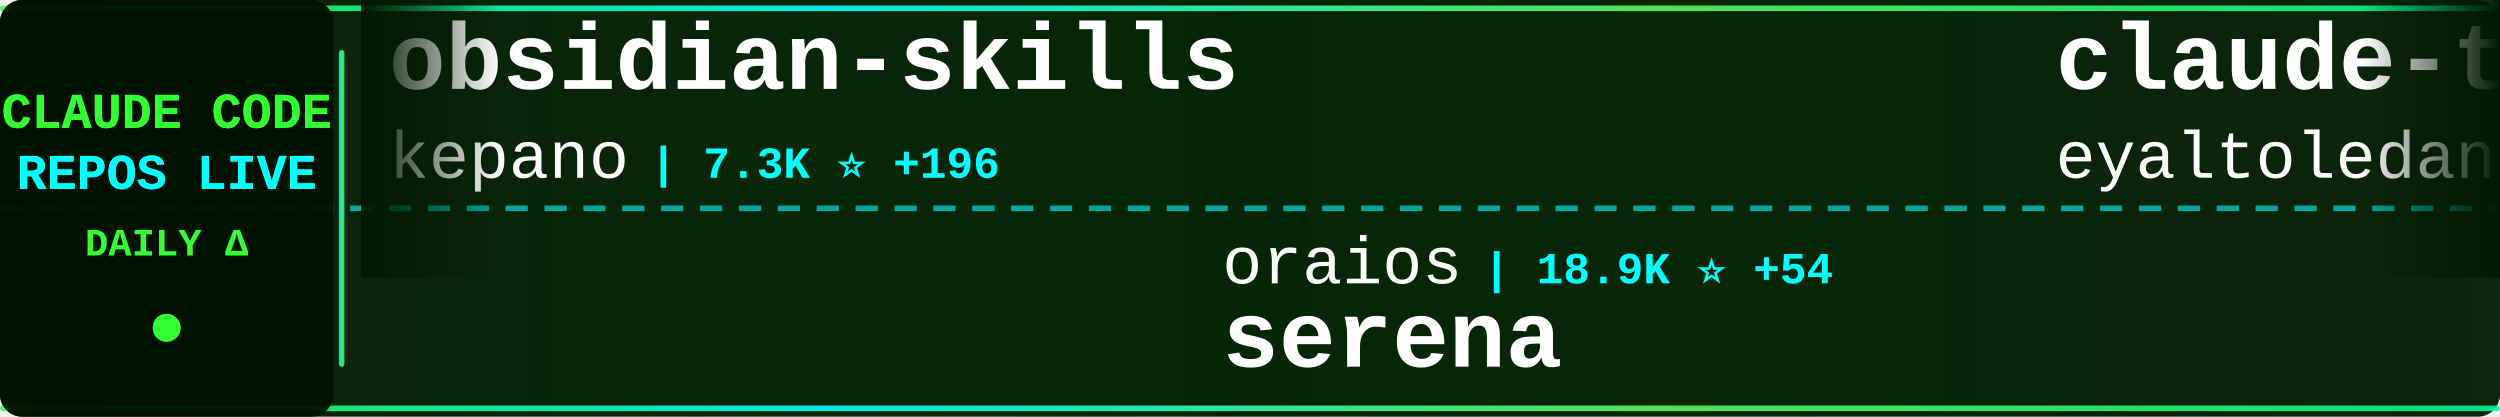
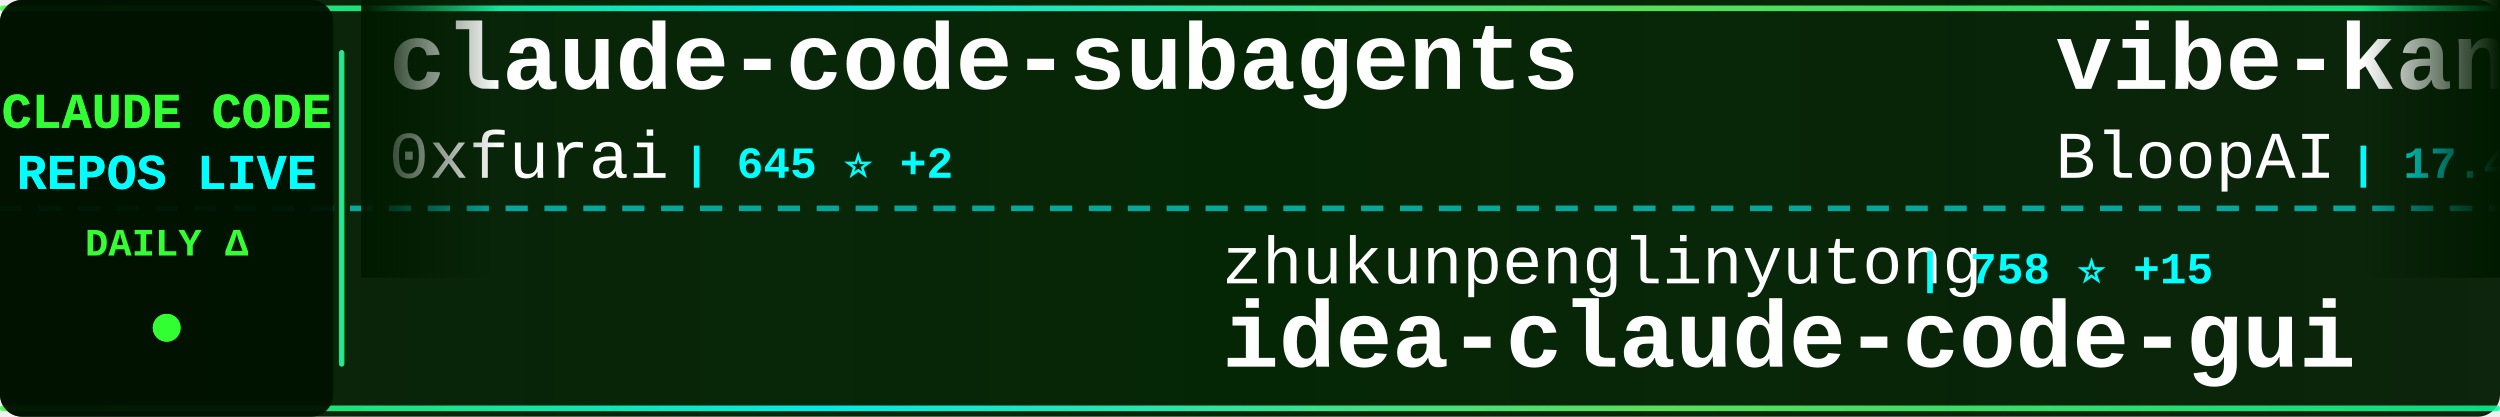
<svg xmlns="http://www.w3.org/2000/svg" width="900" height="150">
  <defs>
    <linearGradient id="tickerBg" x1="0%" y1="0%" x2="100%" y2="0%">
      <stop offset="0%" style="stop-color:#001a00;stop-opacity:0.95" />
      <stop offset="50%" style="stop-color:#002200;stop-opacity:0.98" />
      <stop offset="100%" style="stop-color:#001a00;stop-opacity:0.95" />
    </linearGradient>
    <linearGradient id="borderGrad" x1="0%" y1="0%" x2="100%" y2="0%">
      <stop offset="0%" style="stop-color:#33ff33;stop-opacity:0.85">
        <animate attributeName="stop-opacity" values="0.85;1;0.85" dur="2s" repeatCount="indefinite" />
      </stop>
      <stop offset="33%" style="stop-color:#00ffff;stop-opacity:0.9">
        <animate attributeName="stop-opacity" values="0.9;1;0.9" dur="2.2s" repeatCount="indefinite" />
      </stop>
      <stop offset="66%" style="stop-color:#66ff66;stop-opacity:0.85">
        <animate attributeName="stop-opacity" values="0.85;1;0.85" dur="1.8s" repeatCount="indefinite" />
      </stop>
      <stop offset="100%" style="stop-color:#00ff99;stop-opacity:0.85">
        <animate attributeName="stop-opacity" values="0.85;1;0.85" dur="2s" repeatCount="indefinite" />
      </stop>
    </linearGradient>
    <filter id="textGlow">
      <feGaussianBlur stdDeviation="0.1" result="coloredBlur" />
      <feMerge>
        <feMergeNode in="coloredBlur" />
        <feMergeNode in="SourceGraphic" />
      </feMerge>
    </filter>
    <filter id="metricGlow">
      <feGaussianBlur stdDeviation="0.2" result="coloredBlur" />
      <feMerge>
        <feMergeNode in="coloredBlur" />
        <feMergeNode in="SourceGraphic" />
      </feMerge>
    </filter>
    <linearGradient id="leftFade" x1="0%" y1="0%" x2="100%" y2="0%">
      <stop offset="0%" style="stop-color:#001a00;stop-opacity:1" />
      <stop offset="100%" style="stop-color:#001a00;stop-opacity:0" />
    </linearGradient>
    <linearGradient id="rightFade" x1="0%" y1="0%" x2="100%" y2="0%">
      <stop offset="0%" style="stop-color:#001a00;stop-opacity:0" />
      <stop offset="100%" style="stop-color:#001a00;stop-opacity:1" />
    </linearGradient>
  </defs>
  <rect width="900" height="150" fill="url(#tickerBg)" rx="8" />
  <rect x="0" y="2" width="900" height="2" fill="url(#borderGrad)" rx="1" />
  <rect x="0" y="146" width="900" height="2" fill="url(#borderGrad)" rx="1" />
  <line x1="0" y1="75" x2="900" y2="75" stroke="#00ffff" stroke-width="2" stroke-dasharray="8 6" opacity="0.6" />
  <rect x="0" y="0" width="120" height="150" fill="#001100" opacity="0.95" rx="8" />
  <text x="60" y="46" font-family="'Courier New', monospace" font-size="18" font-weight="bold" fill="#33ff33" text-anchor="middle" filter="url(#textGlow)">
    CLAUDE CODE
  </text>
  <text x="60" y="68" font-family="'Courier New', monospace" font-size="18" font-weight="bold" fill="#00ffff" text-anchor="middle" filter="url(#textGlow)">
    REPOS LIVE
  </text>
  <text x="60" y="92" font-family="'Courier New', monospace" font-size="14" font-weight="bold" fill="#33ff33" text-anchor="middle">
    DAILY Δ
  </text>
  <circle cx="60" cy="118" r="5" fill="#33ff33" filter="url(#metricGlow)">
    <animate attributeName="r" values="4;6;4" dur="1.5s" repeatCount="indefinite" />
    <animate attributeName="opacity" values="0.6;1;0.6" dur="1.5s" repeatCount="indefinite" />
  </circle>
  <rect x="122" y="18" width="2" height="114" fill="url(#borderGrad)" rx="1" />
  <clipPath id="tickerClip">
    <rect x="130" y="0" width="770" height="150" />
  </clipPath>
  <g clip-path="url(#tickerClip)">
    <g id="tickerItems">
      <animateTransform attributeName="transform" attributeType="XML" type="translate" from="0 0" to="-3000 0" dur="54s" repeatCount="indefinite" />
      <g transform="translate(0, 0)">
-         <text x="140" y="32" font-family="'Courier New', monospace" font-size="34" font-weight="bold" fill="#ffffff">obsidian-skills</text>
-         <text x="140" y="64" font-family="'Courier New', monospace" font-size="24" font-weight="normal" fill="#ffffff" opacity="1.0">kepano</text>
-         <text x="234" y="64" font-family="'Courier New', monospace" font-size="16" font-weight="bold" fill="#00ffff"> | 7.3K ⭐ +196</text>
+         <text x="140" y="32" font-family="'Courier New', monospace" font-size="34" font-weight="bold" fill="#ffffff">claude-code-subagents</text>
+         <text x="140" y="64" font-family="'Courier New', monospace" font-size="24" font-weight="normal" fill="#ffffff" opacity="1.0">0xfurai</text>
+         <text x="246" y="64" font-family="'Courier New', monospace" font-size="16" font-weight="bold" fill="#00ffff"> | 645 ⭐ +2</text>
      </g>
      <g transform="translate(300, 0)">
-         <text x="140" y="102" font-family="'Courier New', monospace" font-size="24" font-weight="normal" fill="#ffffff" opacity="1.0">oraios</text>
-         <text x="234" y="102" font-family="'Courier New', monospace" font-size="16" font-weight="bold" fill="#00ffff"> | 18.9K ⭐ +54</text>
-         <text x="140" y="132" font-family="'Courier New', monospace" font-size="34" font-weight="bold" fill="#ffffff">serena</text>
+         <text x="140" y="102" font-family="'Courier New', monospace" font-size="24" font-weight="normal" fill="#ffffff" opacity="1.0">zhukunpenglinyutong</text>
+         <text x="390" y="102" font-family="'Courier New', monospace" font-size="16" font-weight="bold" fill="#00ffff"> | 758 ⭐ +15</text>
+         <text x="140" y="132" font-family="'Courier New', monospace" font-size="34" font-weight="bold" fill="#ffffff">idea-claude-code-gui</text>
      </g>
      <g transform="translate(600, 0)">
-         <text x="140" y="32" font-family="'Courier New', monospace" font-size="34" font-weight="bold" fill="#ffffff">claude-task-master</text>
-         <text x="140" y="64" font-family="'Courier New', monospace" font-size="24" font-weight="normal" fill="#ffffff" opacity="1.0">eyaltoledano</text>
-         <text x="306" y="64" font-family="'Courier New', monospace" font-size="16" font-weight="bold" fill="#00ffff"> | 24.9K ⭐ +35</text>
+         <text x="140" y="32" font-family="'Courier New', monospace" font-size="34" font-weight="bold" fill="#ffffff">vibe-kanban</text>
+         <text x="140" y="64" font-family="'Courier New', monospace" font-size="24" font-weight="normal" fill="#ffffff" opacity="1.0">BloopAI</text>
+         <text x="246" y="64" font-family="'Courier New', monospace" font-size="16" font-weight="bold" fill="#00ffff"> | 17.4K ⭐ +379</text>
      </g>
      <g transform="translate(900, 0)">
-         <text x="140" y="102" font-family="'Courier New', monospace" font-size="24" font-weight="normal" fill="#ffffff" opacity="1.0">frankbria</text>
-         <text x="270" y="102" font-family="'Courier New', monospace" font-size="16" font-weight="bold" fill="#00ffff"> | 3.9K ⭐ +231</text>
-         <text x="140" y="132" font-family="'Courier New', monospace" font-size="34" font-weight="bold" fill="#ffffff">ralph-claude-code</text>
+         <text x="140" y="102" font-family="'Courier New', monospace" font-size="24" font-weight="normal" fill="#ffffff" opacity="1.0">slopus</text>
+         <text x="234" y="102" font-family="'Courier New', monospace" font-size="16" font-weight="bold" fill="#00ffff"> | 7.9K ⭐ +173</text>
+         <text x="140" y="132" font-family="'Courier New', monospace" font-size="34" font-weight="bold" fill="#ffffff">happy</text>
      </g>
      <g transform="translate(1200, 0)">
-         <text x="140" y="32" font-family="'Courier New', monospace" font-size="34" font-weight="bold" fill="#ffffff">claude-code-cheat-sheet</text>
-         <text x="140" y="64" font-family="'Courier New', monospace" font-size="24" font-weight="normal" fill="#ffffff" opacity="1.0">Njengah</text>
-         <text x="246" y="64" font-family="'Courier New', monospace" font-size="16" font-weight="bold" fill="#00ffff"> | 1.2K ⭐ +5</text>
+         <text x="140" y="32" font-family="'Courier New', monospace" font-size="34" font-weight="bold" fill="#ffffff">claude-code-settings</text>
+         <text x="140" y="64" font-family="'Courier New', monospace" font-size="24" font-weight="normal" fill="#ffffff" opacity="1.0">feiskyer</text>
+         <text x="258" y="64" font-family="'Courier New', monospace" font-size="16" font-weight="bold" fill="#00ffff"> | 1.1K ⭐ +3</text>
      </g>
      <g transform="translate(1500, 0)">
-         <text x="140" y="102" font-family="'Courier New', monospace" font-size="24" font-weight="normal" fill="#ffffff" opacity="1.0">daaain</text>
-         <text x="234" y="102" font-family="'Courier New', monospace" font-size="16" font-weight="bold" fill="#00ffff"> | 643 ⭐ +2</text>
-         <text x="140" y="132" font-family="'Courier New', monospace" font-size="34" font-weight="bold" fill="#ffffff">claude-code-log</text>
+         <text x="140" y="102" font-family="'Courier New', monospace" font-size="24" font-weight="normal" fill="#ffffff" opacity="1.0">anomalyco</text>
+         <text x="270" y="102" font-family="'Courier New', monospace" font-size="16" font-weight="bold" fill="#00ffff"> | 78.6K ⭐ +2.0K</text>
+         <text x="140" y="132" font-family="'Courier New', monospace" font-size="34" font-weight="bold" fill="#ffffff">opencode</text>
      </g>
      <g transform="translate(1800, 0)">
-         <text x="140" y="32" font-family="'Courier New', monospace" font-size="34" font-weight="bold" fill="#ffffff">Claude-Code-Remote</text>
-         <text x="140" y="64" font-family="'Courier New', monospace" font-size="24" font-weight="normal" fill="#ffffff" opacity="1.0">JessyTsui</text>
-         <text x="270" y="64" font-family="'Courier New', monospace" font-size="16" font-weight="bold" fill="#00ffff"> | 962 ⭐ +2</text>
+         <text x="140" y="32" font-family="'Courier New', monospace" font-size="34" font-weight="bold" fill="#ffffff">claude-code</text>
+         <text x="140" y="64" font-family="'Courier New', monospace" font-size="24" font-weight="normal" fill="#ffffff" opacity="1.0">MadAppGang</text>
+         <text x="282" y="64" font-family="'Courier New', monospace" font-size="16" font-weight="bold" fill="#00ffff"> | 211 ⭐</text>
      </g>
      <g transform="translate(2100, 0)">
-         <text x="140" y="102" font-family="'Courier New', monospace" font-size="24" font-weight="normal" fill="#ffffff" opacity="1.0">f</text>
-         <text x="174" y="102" font-family="'Courier New', monospace" font-size="16" font-weight="bold" fill="#00ffff"> | 142.9K ⭐ +270</text>
-         <text x="140" y="132" font-family="'Courier New', monospace" font-size="34" font-weight="bold" fill="#ffffff">awesome-chatgpt-prompts</text>
+         <text x="140" y="102" font-family="'Courier New', monospace" font-size="24" font-weight="normal" fill="#ffffff" opacity="1.0">https-deeplearning-ai</text>
+         <text x="414" y="102" font-family="'Courier New', monospace" font-size="16" font-weight="bold" fill="#00ffff"> | 369 ⭐ +1</text>
+         <text x="140" y="132" font-family="'Courier New', monospace" font-size="34" font-weight="bold" fill="#ffffff">sc-claude-code-files</text>
      </g>
      <g transform="translate(2400, 0)">
-         <text x="140" y="32" font-family="'Courier New', monospace" font-size="34" font-weight="bold" fill="#ffffff">claude-code-settings</text>
-         <text x="140" y="64" font-family="'Courier New', monospace" font-size="24" font-weight="normal" fill="#ffffff" opacity="1.0">feiskyer</text>
-         <text x="258" y="64" font-family="'Courier New', monospace" font-size="16" font-weight="bold" fill="#00ffff"> | 1.1K ⭐ +5</text>
+         <text x="140" y="32" font-family="'Courier New', monospace" font-size="34" font-weight="bold" fill="#ffffff">claude-code-hooks-multi-...</text>
+         <text x="140" y="64" font-family="'Courier New', monospace" font-size="24" font-weight="normal" fill="#ffffff" opacity="1.0">disler</text>
+         <text x="234" y="64" font-family="'Courier New', monospace" font-size="16" font-weight="bold" fill="#00ffff"> | 910 ⭐ +3</text>
      </g>
      <g transform="translate(2700, 0)">
-         <text x="140" y="102" font-family="'Courier New', monospace" font-size="24" font-weight="normal" fill="#ffffff" opacity="1.0">obra</text>
-         <text x="210" y="102" font-family="'Courier New', monospace" font-size="16" font-weight="bold" fill="#00ffff"> | 29.6K ⭐ +1.4K</text>
-         <text x="140" y="132" font-family="'Courier New', monospace" font-size="34" font-weight="bold" fill="#ffffff">superpowers</text>
+         <text x="140" y="102" font-family="'Courier New', monospace" font-size="24" font-weight="normal" fill="#ffffff" opacity="1.0">Pimzino</text>
+         <text x="246" y="102" font-family="'Courier New', monospace" font-size="16" font-weight="bold" fill="#00ffff"> | 3.3K ⭐ +8</text>
+         <text x="140" y="132" font-family="'Courier New', monospace" font-size="34" font-weight="bold" fill="#ffffff">claude-code-spec-workflo...</text>
      </g>
      <g transform="translate(3000, 0)">
-         <text x="140" y="32" font-family="'Courier New', monospace" font-size="34" font-weight="bold" fill="#ffffff">obsidian-skills</text>
-         <text x="140" y="64" font-family="'Courier New', monospace" font-size="24" font-weight="normal" fill="#ffffff" opacity="1.0">kepano</text>
-         <text x="234" y="64" font-family="'Courier New', monospace" font-size="16" font-weight="bold" fill="#00ffff"> | 7.3K ⭐ +196</text>
+         <text x="140" y="32" font-family="'Courier New', monospace" font-size="34" font-weight="bold" fill="#ffffff">claude-code-subagents</text>
+         <text x="140" y="64" font-family="'Courier New', monospace" font-size="24" font-weight="normal" fill="#ffffff" opacity="1.0">0xfurai</text>
+         <text x="246" y="64" font-family="'Courier New', monospace" font-size="16" font-weight="bold" fill="#00ffff"> | 645 ⭐ +2</text>
      </g>
      <g transform="translate(3300, 0)">
-         <text x="140" y="102" font-family="'Courier New', monospace" font-size="24" font-weight="normal" fill="#ffffff" opacity="1.0">oraios</text>
-         <text x="234" y="102" font-family="'Courier New', monospace" font-size="16" font-weight="bold" fill="#00ffff"> | 18.9K ⭐ +54</text>
-         <text x="140" y="132" font-family="'Courier New', monospace" font-size="34" font-weight="bold" fill="#ffffff">serena</text>
+         <text x="140" y="102" font-family="'Courier New', monospace" font-size="24" font-weight="normal" fill="#ffffff" opacity="1.0">zhukunpenglinyutong</text>
+         <text x="390" y="102" font-family="'Courier New', monospace" font-size="16" font-weight="bold" fill="#00ffff"> | 758 ⭐ +15</text>
+         <text x="140" y="132" font-family="'Courier New', monospace" font-size="34" font-weight="bold" fill="#ffffff">idea-claude-code-gui</text>
      </g>
      <g transform="translate(3600, 0)">
-         <text x="140" y="32" font-family="'Courier New', monospace" font-size="34" font-weight="bold" fill="#ffffff">claude-task-master</text>
-         <text x="140" y="64" font-family="'Courier New', monospace" font-size="24" font-weight="normal" fill="#ffffff" opacity="1.0">eyaltoledano</text>
-         <text x="306" y="64" font-family="'Courier New', monospace" font-size="16" font-weight="bold" fill="#00ffff"> | 24.9K ⭐ +35</text>
+         <text x="140" y="32" font-family="'Courier New', monospace" font-size="34" font-weight="bold" fill="#ffffff">vibe-kanban</text>
+         <text x="140" y="64" font-family="'Courier New', monospace" font-size="24" font-weight="normal" fill="#ffffff" opacity="1.0">BloopAI</text>
+         <text x="246" y="64" font-family="'Courier New', monospace" font-size="16" font-weight="bold" fill="#00ffff"> | 17.4K ⭐ +379</text>
      </g>
      <g transform="translate(3900, 0)">
-         <text x="140" y="102" font-family="'Courier New', monospace" font-size="24" font-weight="normal" fill="#ffffff" opacity="1.0">frankbria</text>
-         <text x="270" y="102" font-family="'Courier New', monospace" font-size="16" font-weight="bold" fill="#00ffff"> | 3.9K ⭐ +231</text>
-         <text x="140" y="132" font-family="'Courier New', monospace" font-size="34" font-weight="bold" fill="#ffffff">ralph-claude-code</text>
+         <text x="140" y="102" font-family="'Courier New', monospace" font-size="24" font-weight="normal" fill="#ffffff" opacity="1.0">slopus</text>
+         <text x="234" y="102" font-family="'Courier New', monospace" font-size="16" font-weight="bold" fill="#00ffff"> | 7.9K ⭐ +173</text>
+         <text x="140" y="132" font-family="'Courier New', monospace" font-size="34" font-weight="bold" fill="#ffffff">happy</text>
      </g>
    </g>
  </g>
  <rect x="130" y="0" width="50" height="100" fill="url(#leftFade)" />
  <rect x="850" y="0" width="50" height="100" fill="url(#rightFade)" />
</svg>
